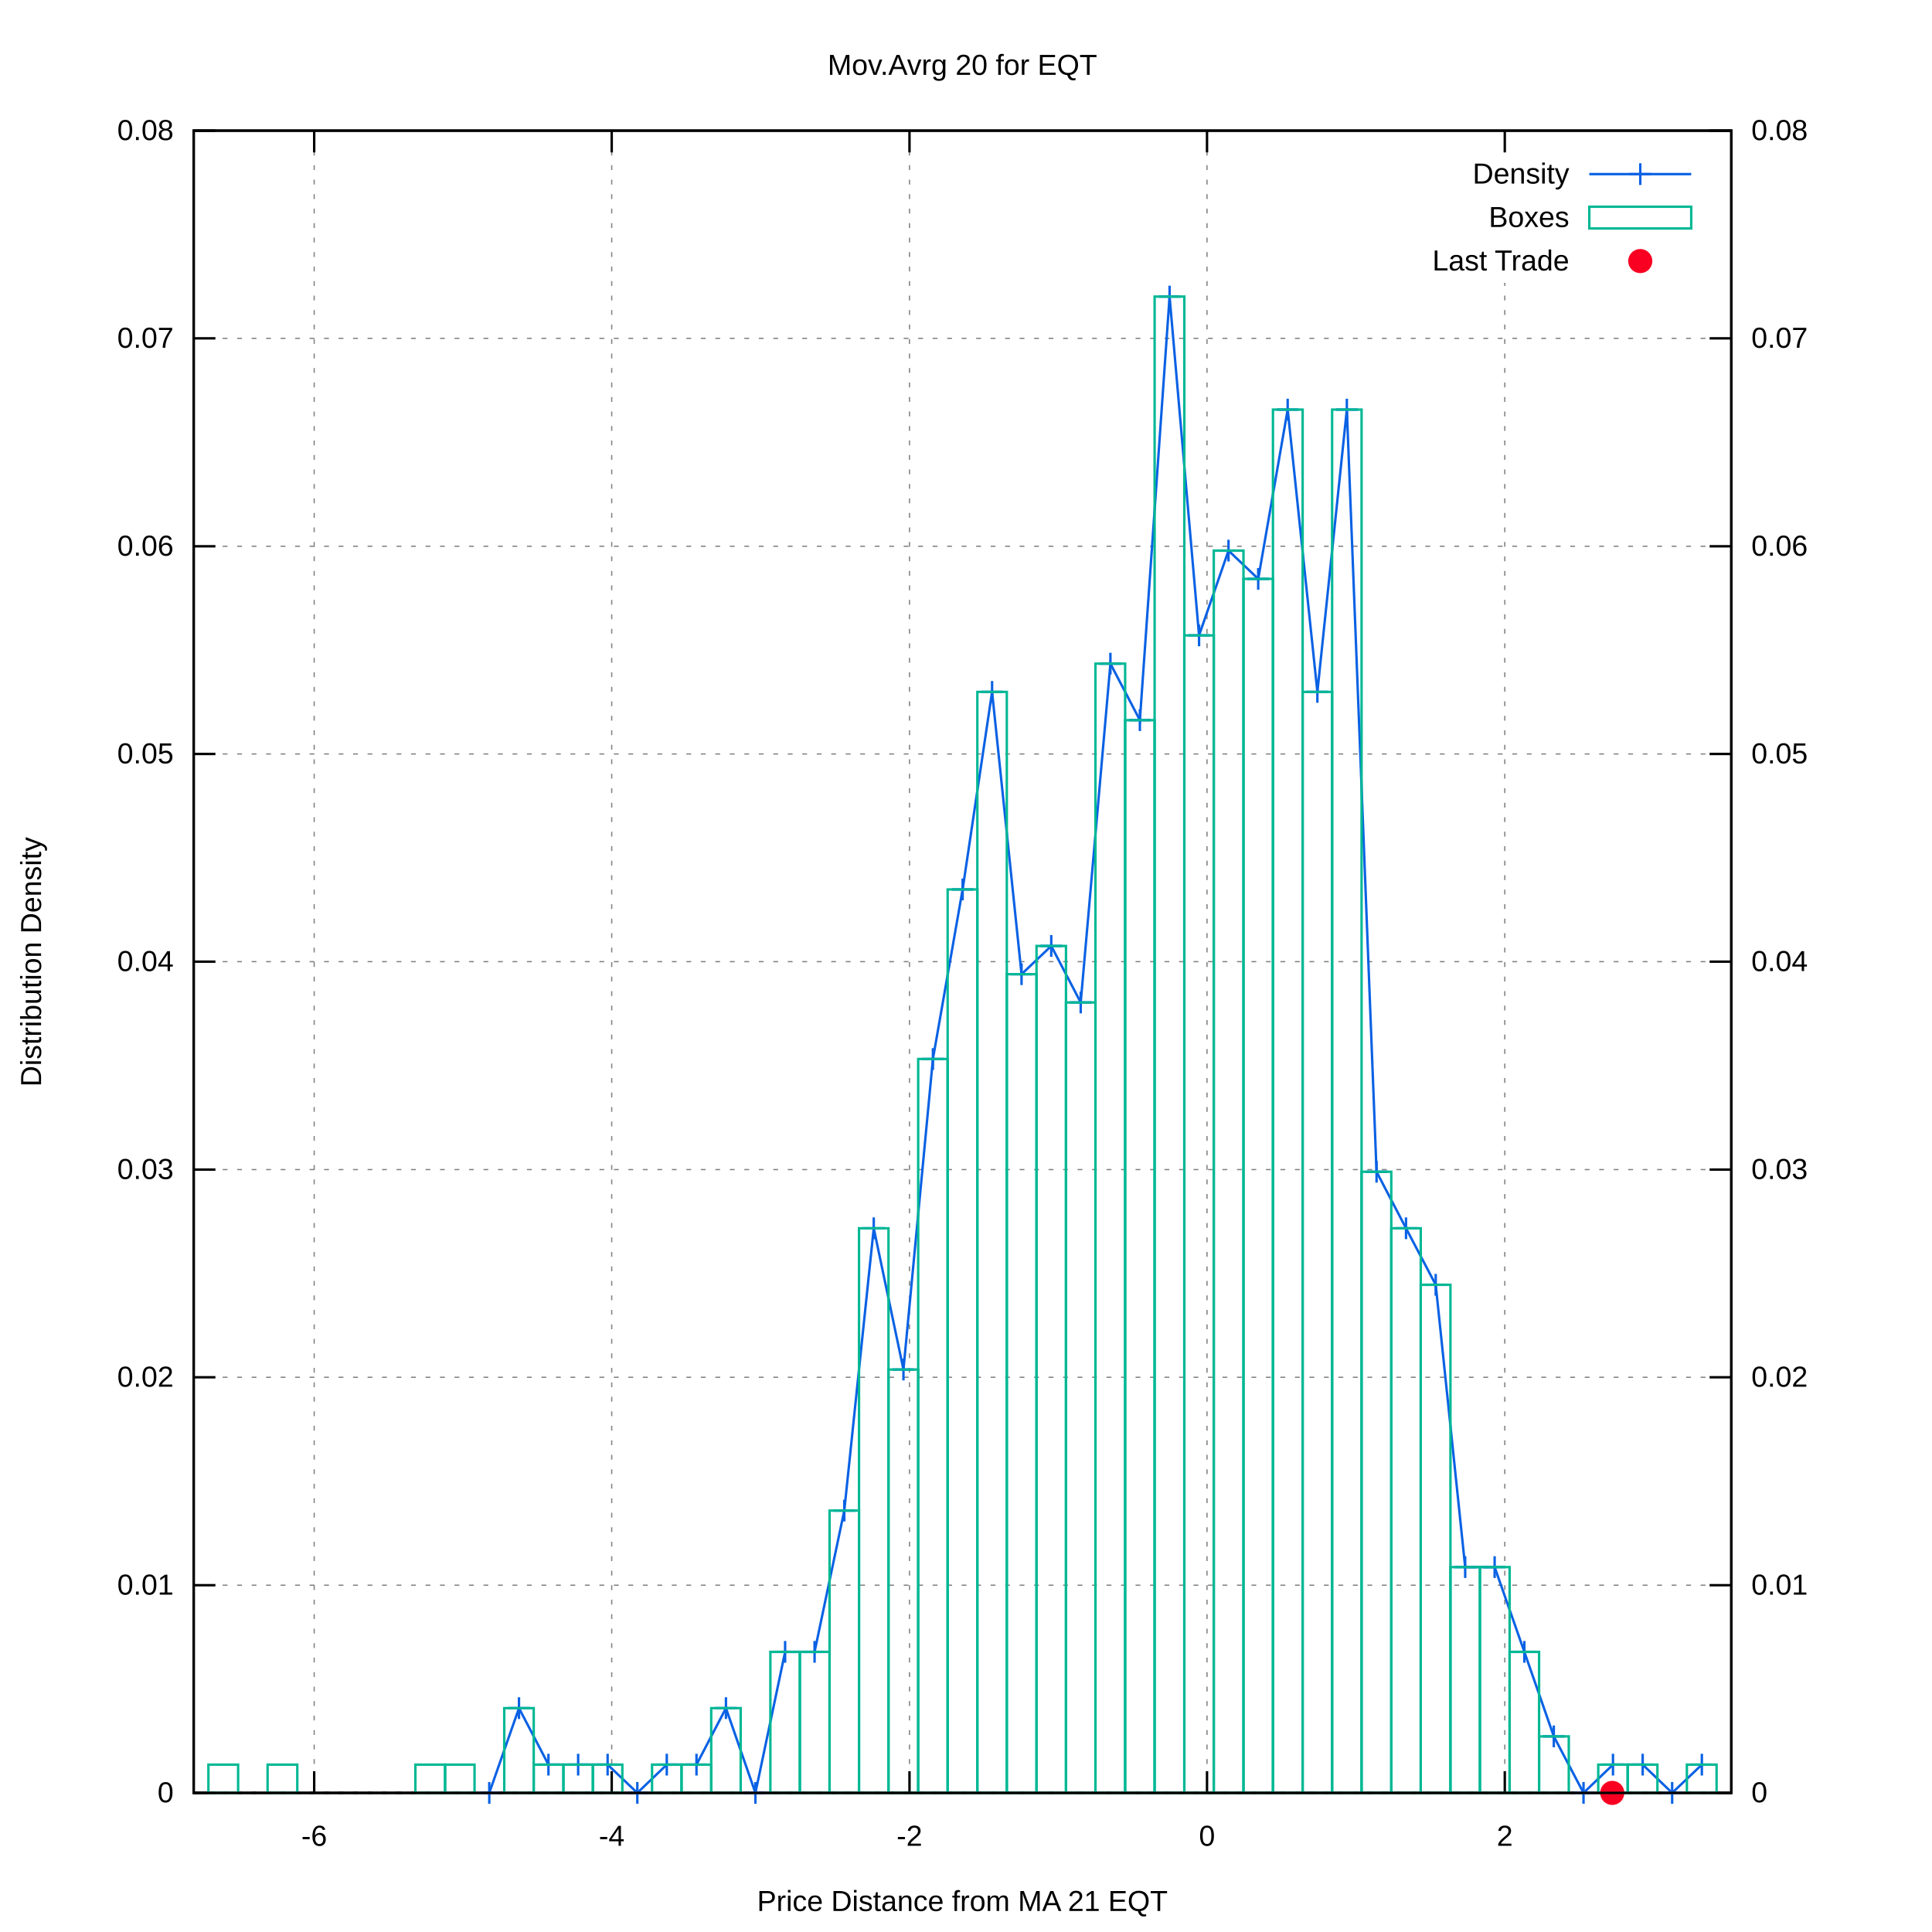
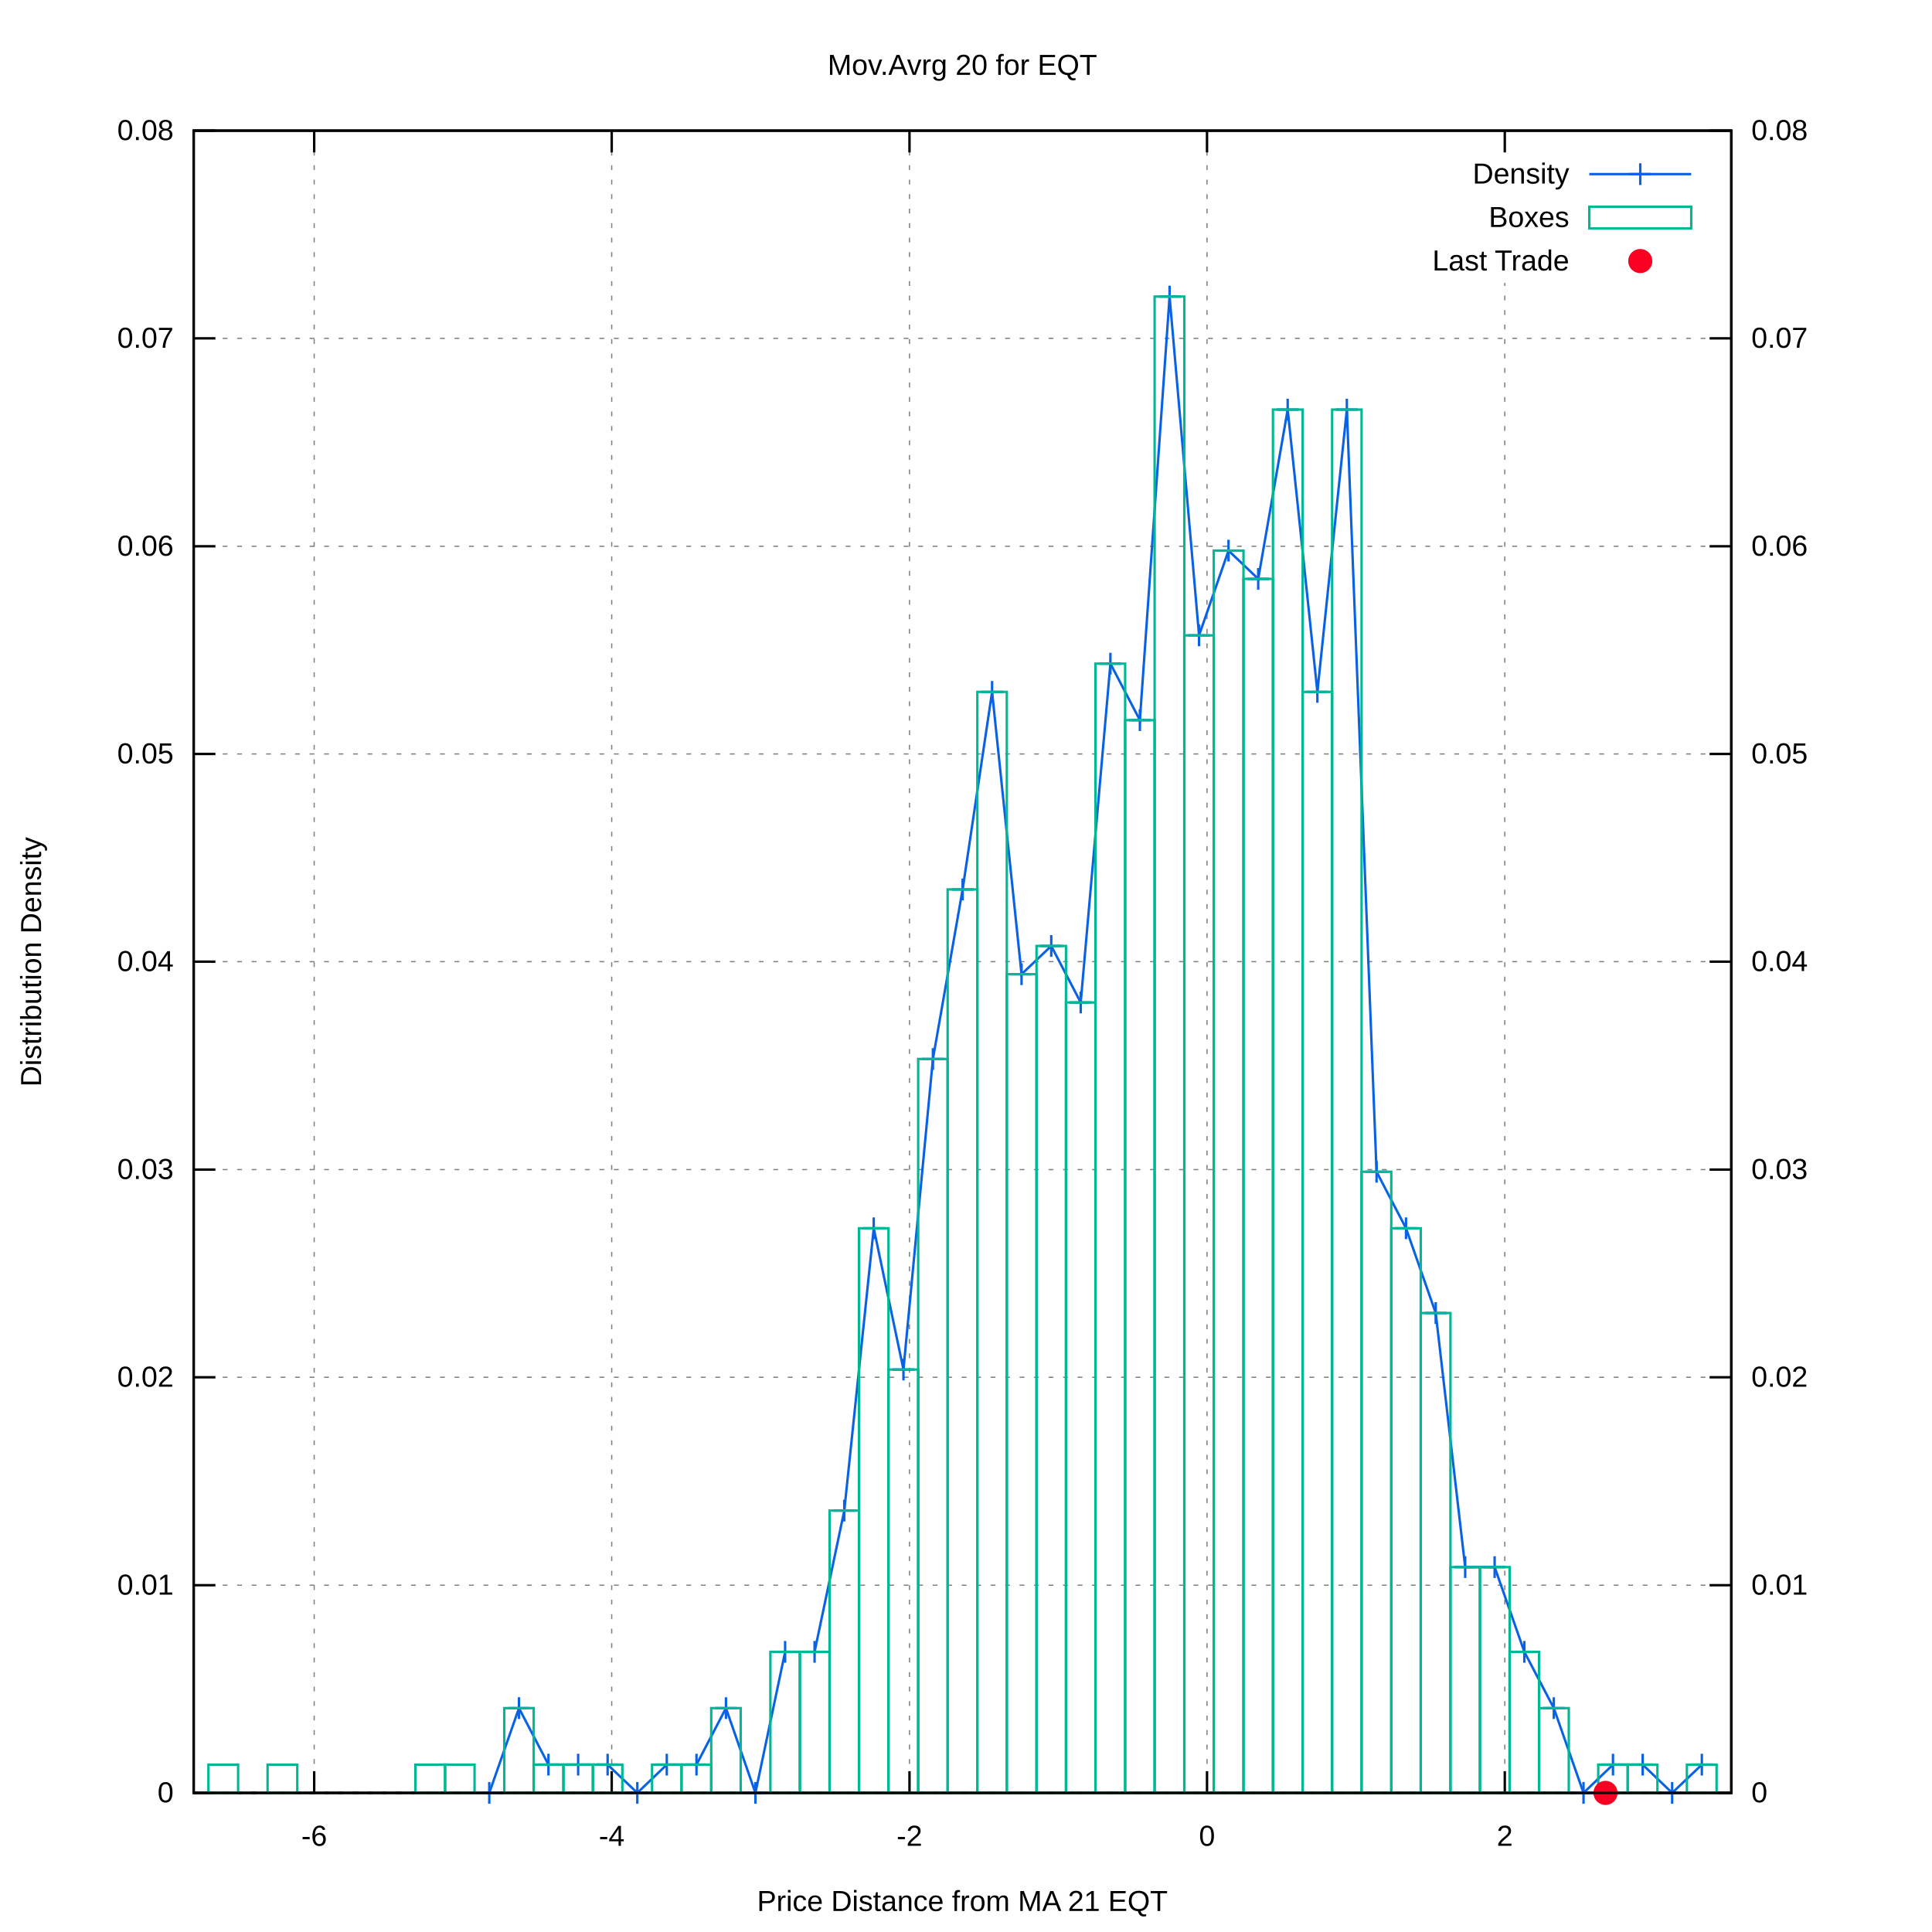
<svg xmlns="http://www.w3.org/2000/svg" xmlns:xlink="http://www.w3.org/1999/xlink" viewBox="0 0 800 800">
  <g id="gnuplot_canvas">
    <rect x="0" y="0" width="800" height="800" fill="#ffffff" />
    <defs>
      <circle id="gpDot" r="0.5" stroke-width="0.5" />
      <path id="gpPt0" stroke-width="0.222" stroke="currentColor" d="M-1,0 h2 M0,-1 v2" />
      <path id="gpPt1" stroke-width="0.222" stroke="currentColor" d="M-1,-1 L1,1 M1,-1 L-1,1" />
      <path id="gpPt2" stroke-width="0.222" stroke="currentColor" d="M-1,0 L1,0 M0,-1 L0,1 M-1,-1 L1,1 M-1,1 L1,-1" />
      <rect id="gpPt3" stroke-width="0.222" stroke="currentColor" x="-1" y="-1" width="2" height="2" />
      <rect id="gpPt4" stroke-width="0.222" stroke="currentColor" fill="currentColor" x="-1" y="-1" width="2" height="2" />
      <circle id="gpPt5" stroke-width="0.222" stroke="currentColor" cx="0" cy="0" r="1" />
      <use xlink:href="#gpPt5" id="gpPt6" fill="currentColor" stroke="none" />
      <path id="gpPt7" stroke-width="0.222" stroke="currentColor" d="M0,-1.33 L-1.33,0.67 L1.33,0.67 z" />
      <use xlink:href="#gpPt7" id="gpPt8" fill="currentColor" stroke="none" />
      <use xlink:href="#gpPt7" id="gpPt9" stroke="currentColor" transform="rotate(180)" />
      <use xlink:href="#gpPt9" id="gpPt10" fill="currentColor" stroke="none" />
      <use xlink:href="#gpPt3" id="gpPt11" stroke="currentColor" transform="rotate(45)" />
      <use xlink:href="#gpPt11" id="gpPt12" fill="currentColor" stroke="none" />
      <path id="gpPt13" stroke-width="0.222" stroke="currentColor" d="M0,1.330 L1.265,0.411 L0.782,-1.067 L-0.782,-1.076 L-1.265,0.411 z" />
      <use xlink:href="#gpPt13" id="gpPt14" fill="currentColor" stroke="none" />
      <filter id="textbox" filterUnits="objectBoundingBox" x="0" y="0" height="1" width="1">
        <feFlood flood-color="#FFFFFF" flood-opacity="1" result="bgnd" />
        <feComposite in="SourceGraphic" in2="bgnd" operator="atop" />
      </filter>
      <filter id="greybox" filterUnits="objectBoundingBox" x="0" y="0" height="1" width="1">
        <feFlood flood-color="lightgrey" flood-opacity="1" result="grey" />
        <feComposite in="SourceGraphic" in2="grey" operator="atop" />
      </filter>
    </defs>
    <g fill="none" color="#FFFFFF" stroke="black" stroke-width="1.00" stroke-linecap="butt" stroke-linejoin="miter">
</g>
    <g fill="none" color="black" stroke="currentColor" stroke-width="1.00" stroke-linecap="butt" stroke-linejoin="miter">
</g>
    <g fill="none" color="black" stroke="black" stroke-width="0.50" stroke-linecap="butt" stroke-linejoin="miter">
</g>
    <g fill="none" color="gray" stroke="currentColor" stroke-width="0.50" stroke-linecap="butt" stroke-linejoin="miter">
      <path stroke="gray" stroke-dasharray="2,4" class="gridline" d="M80.2,742.4 L716.9,742.4  " />
    </g>
    <g fill="none" color="gray" stroke="gray" stroke-width="1.00" stroke-linecap="butt" stroke-linejoin="miter">
</g>
    <g fill="none" color="black" stroke="currentColor" stroke-width="1.00" stroke-linecap="butt" stroke-linejoin="miter">
      <path stroke="black" d="M80.2,742.4 L89.2,742.4  " />
      <g transform="translate(71.9,746.3)" stroke="none" fill="black" font-family="arial" font-size="12.00" text-anchor="end">
        <text>
          <tspan font-family="arial"> 0</tspan>
        </text>
      </g>
    </g>
    <g fill="none" color="black" stroke="currentColor" stroke-width="1.00" stroke-linecap="butt" stroke-linejoin="miter">
</g>
    <g fill="none" color="black" stroke="black" stroke-width="0.50" stroke-linecap="butt" stroke-linejoin="miter">
</g>
    <g fill="none" color="gray" stroke="currentColor" stroke-width="0.50" stroke-linecap="butt" stroke-linejoin="miter">
      <path stroke="gray" stroke-dasharray="2,4" class="gridline" d="M80.2,656.4 L716.9,656.4  " />
    </g>
    <g fill="none" color="gray" stroke="gray" stroke-width="1.00" stroke-linecap="butt" stroke-linejoin="miter">
</g>
    <g fill="none" color="black" stroke="currentColor" stroke-width="1.00" stroke-linecap="butt" stroke-linejoin="miter">
      <path stroke="black" d="M80.2,656.4 L89.2,656.4  " />
      <g transform="translate(71.9,660.3)" stroke="none" fill="black" font-family="arial" font-size="12.00" text-anchor="end">
        <text>
          <tspan font-family="arial"> 0.01</tspan>
        </text>
      </g>
    </g>
    <g fill="none" color="black" stroke="currentColor" stroke-width="1.00" stroke-linecap="butt" stroke-linejoin="miter">
</g>
    <g fill="none" color="black" stroke="black" stroke-width="0.50" stroke-linecap="butt" stroke-linejoin="miter">
</g>
    <g fill="none" color="gray" stroke="currentColor" stroke-width="0.50" stroke-linecap="butt" stroke-linejoin="miter">
      <path stroke="gray" stroke-dasharray="2,4" class="gridline" d="M80.2,570.3 L716.9,570.3  " />
    </g>
    <g fill="none" color="gray" stroke="gray" stroke-width="1.00" stroke-linecap="butt" stroke-linejoin="miter">
</g>
    <g fill="none" color="black" stroke="currentColor" stroke-width="1.00" stroke-linecap="butt" stroke-linejoin="miter">
      <path stroke="black" d="M80.2,570.3 L89.2,570.3  " />
      <g transform="translate(71.9,574.2)" stroke="none" fill="black" font-family="arial" font-size="12.00" text-anchor="end">
        <text>
          <tspan font-family="arial"> 0.02</tspan>
        </text>
      </g>
    </g>
    <g fill="none" color="black" stroke="currentColor" stroke-width="1.00" stroke-linecap="butt" stroke-linejoin="miter">
</g>
    <g fill="none" color="black" stroke="black" stroke-width="0.50" stroke-linecap="butt" stroke-linejoin="miter">
</g>
    <g fill="none" color="gray" stroke="currentColor" stroke-width="0.50" stroke-linecap="butt" stroke-linejoin="miter">
      <path stroke="gray" stroke-dasharray="2,4" class="gridline" d="M80.2,484.3 L716.9,484.3  " />
    </g>
    <g fill="none" color="gray" stroke="gray" stroke-width="1.00" stroke-linecap="butt" stroke-linejoin="miter">
</g>
    <g fill="none" color="black" stroke="currentColor" stroke-width="1.00" stroke-linecap="butt" stroke-linejoin="miter">
      <path stroke="black" d="M80.2,484.3 L89.2,484.3  " />
      <g transform="translate(71.9,488.2)" stroke="none" fill="black" font-family="arial" font-size="12.00" text-anchor="end">
        <text>
          <tspan font-family="arial"> 0.03</tspan>
        </text>
      </g>
    </g>
    <g fill="none" color="black" stroke="currentColor" stroke-width="1.00" stroke-linecap="butt" stroke-linejoin="miter">
</g>
    <g fill="none" color="black" stroke="black" stroke-width="0.50" stroke-linecap="butt" stroke-linejoin="miter">
</g>
    <g fill="none" color="gray" stroke="currentColor" stroke-width="0.50" stroke-linecap="butt" stroke-linejoin="miter">
      <path stroke="gray" stroke-dasharray="2,4" class="gridline" d="M80.2,398.2 L716.9,398.2  " />
    </g>
    <g fill="none" color="gray" stroke="gray" stroke-width="1.00" stroke-linecap="butt" stroke-linejoin="miter">
</g>
    <g fill="none" color="black" stroke="currentColor" stroke-width="1.00" stroke-linecap="butt" stroke-linejoin="miter">
      <path stroke="black" d="M80.2,398.2 L89.2,398.2  " />
      <g transform="translate(71.9,402.1)" stroke="none" fill="black" font-family="arial" font-size="12.00" text-anchor="end">
        <text>
          <tspan font-family="arial"> 0.04</tspan>
        </text>
      </g>
    </g>
    <g fill="none" color="black" stroke="currentColor" stroke-width="1.00" stroke-linecap="butt" stroke-linejoin="miter">
</g>
    <g fill="none" color="black" stroke="black" stroke-width="0.50" stroke-linecap="butt" stroke-linejoin="miter">
</g>
    <g fill="none" color="gray" stroke="currentColor" stroke-width="0.50" stroke-linecap="butt" stroke-linejoin="miter">
      <path stroke="gray" stroke-dasharray="2,4" class="gridline" d="M80.2,312.2 L716.9,312.2  " />
    </g>
    <g fill="none" color="gray" stroke="gray" stroke-width="1.00" stroke-linecap="butt" stroke-linejoin="miter">
</g>
    <g fill="none" color="black" stroke="currentColor" stroke-width="1.00" stroke-linecap="butt" stroke-linejoin="miter">
      <path stroke="black" d="M80.2,312.2 L89.2,312.2  " />
      <g transform="translate(71.9,316.1)" stroke="none" fill="black" font-family="arial" font-size="12.00" text-anchor="end">
        <text>
          <tspan font-family="arial"> 0.05</tspan>
        </text>
      </g>
    </g>
    <g fill="none" color="black" stroke="currentColor" stroke-width="1.00" stroke-linecap="butt" stroke-linejoin="miter">
</g>
    <g fill="none" color="black" stroke="black" stroke-width="0.50" stroke-linecap="butt" stroke-linejoin="miter">
</g>
    <g fill="none" color="gray" stroke="currentColor" stroke-width="0.50" stroke-linecap="butt" stroke-linejoin="miter">
      <path stroke="gray" stroke-dasharray="2,4" class="gridline" d="M80.2,226.2 L716.9,226.2  " />
    </g>
    <g fill="none" color="gray" stroke="gray" stroke-width="1.00" stroke-linecap="butt" stroke-linejoin="miter">
</g>
    <g fill="none" color="black" stroke="currentColor" stroke-width="1.00" stroke-linecap="butt" stroke-linejoin="miter">
      <path stroke="black" d="M80.2,226.2 L89.2,226.2  " />
      <g transform="translate(71.9,230.1)" stroke="none" fill="black" font-family="arial" font-size="12.00" text-anchor="end">
        <text>
          <tspan font-family="arial"> 0.06</tspan>
        </text>
      </g>
    </g>
    <g fill="none" color="black" stroke="currentColor" stroke-width="1.00" stroke-linecap="butt" stroke-linejoin="miter">
</g>
    <g fill="none" color="black" stroke="black" stroke-width="0.50" stroke-linecap="butt" stroke-linejoin="miter">
</g>
    <g fill="none" color="gray" stroke="currentColor" stroke-width="0.50" stroke-linecap="butt" stroke-linejoin="miter">
      <path stroke="gray" stroke-dasharray="2,4" class="gridline" d="M80.2,140.1 L716.9,140.1  " />
    </g>
    <g fill="none" color="gray" stroke="gray" stroke-width="1.00" stroke-linecap="butt" stroke-linejoin="miter">
</g>
    <g fill="none" color="black" stroke="currentColor" stroke-width="1.00" stroke-linecap="butt" stroke-linejoin="miter">
      <path stroke="black" d="M80.2,140.1 L89.2,140.1  " />
      <g transform="translate(71.9,144.0)" stroke="none" fill="black" font-family="arial" font-size="12.00" text-anchor="end">
        <text>
          <tspan font-family="arial"> 0.07</tspan>
        </text>
      </g>
    </g>
    <g fill="none" color="black" stroke="currentColor" stroke-width="1.00" stroke-linecap="butt" stroke-linejoin="miter">
</g>
    <g fill="none" color="black" stroke="black" stroke-width="0.50" stroke-linecap="butt" stroke-linejoin="miter">
</g>
    <g fill="none" color="gray" stroke="currentColor" stroke-width="0.50" stroke-linecap="butt" stroke-linejoin="miter">
      <path stroke="gray" stroke-dasharray="2,4" class="gridline" d="M80.2,54.1 L716.9,54.1  " />
    </g>
    <g fill="none" color="gray" stroke="gray" stroke-width="1.00" stroke-linecap="butt" stroke-linejoin="miter">
</g>
    <g fill="none" color="black" stroke="currentColor" stroke-width="1.00" stroke-linecap="butt" stroke-linejoin="miter">
      <path stroke="black" d="M80.2,54.1 L89.2,54.1  " />
      <g transform="translate(71.9,58.0)" stroke="none" fill="black" font-family="arial" font-size="12.00" text-anchor="end">
        <text>
          <tspan font-family="arial"> 0.08</tspan>
        </text>
      </g>
    </g>
    <g fill="none" color="black" stroke="currentColor" stroke-width="1.00" stroke-linecap="butt" stroke-linejoin="miter">
</g>
    <g fill="none" color="black" stroke="black" stroke-width="0.50" stroke-linecap="butt" stroke-linejoin="miter">
</g>
    <g fill="none" color="gray" stroke="currentColor" stroke-width="0.50" stroke-linecap="butt" stroke-linejoin="miter">
      <path stroke="gray" stroke-dasharray="2,4" class="gridline" d="M130.1,742.4 L130.1,54.1  " />
    </g>
    <g fill="none" color="gray" stroke="gray" stroke-width="1.00" stroke-linecap="butt" stroke-linejoin="miter">
</g>
    <g fill="none" color="black" stroke="currentColor" stroke-width="1.00" stroke-linecap="butt" stroke-linejoin="miter">
      <path stroke="black" d="M130.1,742.4 L130.1,733.4 M130.1,54.1 L130.1,63.1  " />
      <g transform="translate(130.1,764.3)" stroke="none" fill="black" font-family="arial" font-size="12.00" text-anchor="middle">
        <text>
          <tspan font-family="arial">-6</tspan>
        </text>
      </g>
    </g>
    <g fill="none" color="black" stroke="currentColor" stroke-width="1.00" stroke-linecap="butt" stroke-linejoin="miter">
</g>
    <g fill="none" color="black" stroke="black" stroke-width="0.50" stroke-linecap="butt" stroke-linejoin="miter">
</g>
    <g fill="none" color="gray" stroke="currentColor" stroke-width="0.50" stroke-linecap="butt" stroke-linejoin="miter">
      <path stroke="gray" stroke-dasharray="2,4" class="gridline" d="M253.3,742.4 L253.3,54.1  " />
    </g>
    <g fill="none" color="gray" stroke="gray" stroke-width="1.00" stroke-linecap="butt" stroke-linejoin="miter">
</g>
    <g fill="none" color="black" stroke="currentColor" stroke-width="1.00" stroke-linecap="butt" stroke-linejoin="miter">
      <path stroke="black" d="M253.3,742.4 L253.3,733.4 M253.3,54.1 L253.3,63.1  " />
      <g transform="translate(253.3,764.3)" stroke="none" fill="black" font-family="arial" font-size="12.00" text-anchor="middle">
        <text>
          <tspan font-family="arial">-4</tspan>
        </text>
      </g>
    </g>
    <g fill="none" color="black" stroke="currentColor" stroke-width="1.00" stroke-linecap="butt" stroke-linejoin="miter">
</g>
    <g fill="none" color="black" stroke="black" stroke-width="0.50" stroke-linecap="butt" stroke-linejoin="miter">
</g>
    <g fill="none" color="gray" stroke="currentColor" stroke-width="0.50" stroke-linecap="butt" stroke-linejoin="miter">
      <path stroke="gray" stroke-dasharray="2,4" class="gridline" d="M376.6,742.4 L376.6,54.1  " />
    </g>
    <g fill="none" color="gray" stroke="gray" stroke-width="1.00" stroke-linecap="butt" stroke-linejoin="miter">
</g>
    <g fill="none" color="black" stroke="currentColor" stroke-width="1.00" stroke-linecap="butt" stroke-linejoin="miter">
      <path stroke="black" d="M376.6,742.4 L376.6,733.4 M376.6,54.1 L376.6,63.1  " />
      <g transform="translate(376.6,764.3)" stroke="none" fill="black" font-family="arial" font-size="12.00" text-anchor="middle">
        <text>
          <tspan font-family="arial">-2</tspan>
        </text>
      </g>
    </g>
    <g fill="none" color="black" stroke="currentColor" stroke-width="1.00" stroke-linecap="butt" stroke-linejoin="miter">
</g>
    <g fill="none" color="black" stroke="black" stroke-width="0.50" stroke-linecap="butt" stroke-linejoin="miter">
</g>
    <g fill="none" color="gray" stroke="currentColor" stroke-width="0.50" stroke-linecap="butt" stroke-linejoin="miter">
      <path stroke="gray" stroke-dasharray="2,4" class="gridline" d="M499.8,742.4 L499.8,54.1  " />
    </g>
    <g fill="none" color="gray" stroke="gray" stroke-width="1.00" stroke-linecap="butt" stroke-linejoin="miter">
</g>
    <g fill="none" color="black" stroke="currentColor" stroke-width="1.00" stroke-linecap="butt" stroke-linejoin="miter">
      <path stroke="black" d="M499.8,742.4 L499.8,733.4 M499.8,54.1 L499.8,63.1  " />
      <g transform="translate(499.8,764.3)" stroke="none" fill="black" font-family="arial" font-size="12.00" text-anchor="middle">
        <text>
          <tspan font-family="arial"> 0</tspan>
        </text>
      </g>
    </g>
    <g fill="none" color="black" stroke="currentColor" stroke-width="1.00" stroke-linecap="butt" stroke-linejoin="miter">
</g>
    <g fill="none" color="black" stroke="black" stroke-width="0.50" stroke-linecap="butt" stroke-linejoin="miter">
</g>
    <g fill="none" color="gray" stroke="currentColor" stroke-width="0.50" stroke-linecap="butt" stroke-linejoin="miter">
      <path stroke="gray" stroke-dasharray="2,4" class="gridline" d="M623.1,742.4 L623.1,117.1 M623.1,63.1 L623.1,54.1  " />
    </g>
    <g fill="none" color="gray" stroke="gray" stroke-width="1.00" stroke-linecap="butt" stroke-linejoin="miter">
</g>
    <g fill="none" color="black" stroke="currentColor" stroke-width="1.00" stroke-linecap="butt" stroke-linejoin="miter">
      <path stroke="black" d="M623.1,742.4 L623.1,733.4 M623.1,54.1 L623.1,63.1  " />
      <g transform="translate(623.1,764.3)" stroke="none" fill="black" font-family="arial" font-size="12.00" text-anchor="middle">
        <text>
          <tspan font-family="arial"> 2</tspan>
        </text>
      </g>
    </g>
    <g fill="none" color="black" stroke="currentColor" stroke-width="1.00" stroke-linecap="butt" stroke-linejoin="miter">
      <path stroke="black" d="M716.9,742.4 L707.9,742.4  " />
      <g transform="translate(725.2,746.3)" stroke="none" fill="black" font-family="arial" font-size="12.00" text-anchor="start">
        <text>
          <tspan font-family="arial"> 0</tspan>
        </text>
      </g>
    </g>
    <g fill="none" color="black" stroke="currentColor" stroke-width="1.00" stroke-linecap="butt" stroke-linejoin="miter">
      <path stroke="black" d="M716.9,656.4 L707.9,656.4  " />
      <g transform="translate(725.2,660.3)" stroke="none" fill="black" font-family="arial" font-size="12.00" text-anchor="start">
        <text>
          <tspan font-family="arial"> 0.01</tspan>
        </text>
      </g>
    </g>
    <g fill="none" color="black" stroke="currentColor" stroke-width="1.00" stroke-linecap="butt" stroke-linejoin="miter">
      <path stroke="black" d="M716.9,570.3 L707.9,570.3  " />
      <g transform="translate(725.2,574.2)" stroke="none" fill="black" font-family="arial" font-size="12.00" text-anchor="start">
        <text>
          <tspan font-family="arial"> 0.02</tspan>
        </text>
      </g>
    </g>
    <g fill="none" color="black" stroke="currentColor" stroke-width="1.00" stroke-linecap="butt" stroke-linejoin="miter">
      <path stroke="black" d="M716.9,484.3 L707.9,484.3  " />
      <g transform="translate(725.2,488.2)" stroke="none" fill="black" font-family="arial" font-size="12.00" text-anchor="start">
        <text>
          <tspan font-family="arial"> 0.03</tspan>
        </text>
      </g>
    </g>
    <g fill="none" color="black" stroke="currentColor" stroke-width="1.00" stroke-linecap="butt" stroke-linejoin="miter">
      <path stroke="black" d="M716.9,398.2 L707.9,398.2  " />
      <g transform="translate(725.2,402.1)" stroke="none" fill="black" font-family="arial" font-size="12.00" text-anchor="start">
        <text>
          <tspan font-family="arial"> 0.04</tspan>
        </text>
      </g>
    </g>
    <g fill="none" color="black" stroke="currentColor" stroke-width="1.00" stroke-linecap="butt" stroke-linejoin="miter">
      <path stroke="black" d="M716.9,312.2 L707.9,312.2  " />
      <g transform="translate(725.2,316.1)" stroke="none" fill="black" font-family="arial" font-size="12.00" text-anchor="start">
        <text>
          <tspan font-family="arial"> 0.05</tspan>
        </text>
      </g>
    </g>
    <g fill="none" color="black" stroke="currentColor" stroke-width="1.00" stroke-linecap="butt" stroke-linejoin="miter">
      <path stroke="black" d="M716.9,226.2 L707.9,226.2  " />
      <g transform="translate(725.2,230.1)" stroke="none" fill="black" font-family="arial" font-size="12.00" text-anchor="start">
        <text>
          <tspan font-family="arial"> 0.06</tspan>
        </text>
      </g>
    </g>
    <g fill="none" color="black" stroke="currentColor" stroke-width="1.00" stroke-linecap="butt" stroke-linejoin="miter">
      <path stroke="black" d="M716.9,140.1 L707.9,140.1  " />
      <g transform="translate(725.2,144.0)" stroke="none" fill="black" font-family="arial" font-size="12.00" text-anchor="start">
        <text>
          <tspan font-family="arial"> 0.07</tspan>
        </text>
      </g>
    </g>
    <g fill="none" color="black" stroke="currentColor" stroke-width="1.00" stroke-linecap="butt" stroke-linejoin="miter">
      <path stroke="black" d="M716.9,54.1 L707.9,54.1  " />
      <g transform="translate(725.2,58.0)" stroke="none" fill="black" font-family="arial" font-size="12.00" text-anchor="start">
        <text>
          <tspan font-family="arial"> 0.08</tspan>
        </text>
      </g>
    </g>
    <g fill="none" color="black" stroke="currentColor" stroke-width="1.00" stroke-linecap="butt" stroke-linejoin="miter">
</g>
    <g fill="none" color="gray" stroke="currentColor" stroke-width="1.00" stroke-linecap="butt" stroke-linejoin="miter">
      <path stroke="black" stroke-dasharray="2,4" d="M80.2,742.4 L716.9,742.4  " />
    </g>
    <g fill="none" color="black" stroke="currentColor" stroke-width="1.00" stroke-linecap="butt" stroke-linejoin="miter">
      <path stroke="black" d="M80.2,54.1 L80.2,742.4 L716.9,742.4 L716.9,54.1 L80.2,54.1 Z  " />
    </g>
    <g fill="none" color="black" stroke="currentColor" stroke-width="1.00" stroke-linecap="butt" stroke-linejoin="miter">
      <g transform="translate(17.0,398.3) rotate(270)" stroke="none" fill="black" font-family="arial" font-size="12.00" text-anchor="middle">
        <text>
          <tspan font-family="arial">Distribution Density</tspan>
        </text>
      </g>
    </g>
    <g fill="none" color="black" stroke="currentColor" stroke-width="1.00" stroke-linecap="butt" stroke-linejoin="miter">
      <g transform="translate(398.5,791.3)" stroke="none" fill="black" font-family="arial" font-size="12.00" text-anchor="middle">
        <text>
          <tspan font-family="arial">Price Distance from MA 21 EQT</tspan>
        </text>
      </g>
    </g>
    <g fill="none" color="black" stroke="currentColor" stroke-width="1.00" stroke-linecap="butt" stroke-linejoin="miter">
      <g transform="translate(398.5,31.0)" stroke="none" fill="black" font-family="arial" font-size="12.00" text-anchor="middle">
        <text>
          <tspan font-family="arial">Mov.Avrg 20 for EQT </tspan>
        </text>
      </g>
    </g>
    <g id="gnuplot_plot_1">
      <g fill="none" color="black" stroke="currentColor" stroke-width="1.00" stroke-linecap="butt" stroke-linejoin="miter">
        <g transform="translate(649.8,76.0)" stroke="none" fill="black" font-family="arial" font-size="12.00" text-anchor="end">
          <text>
            <tspan font-family="arial">Density</tspan>
          </text>
        </g>
      </g>
      <g fill="none" color="black" stroke="currentColor" stroke-width="1.00" stroke-linecap="butt" stroke-linejoin="miter">
-         <path stroke="rgb(  9,  97, 228)" d="M658.1,72.1 L700.3,72.1 M202.6,742.4 L214.9,707.3 L227.1,730.7 L239.4,730.7 L251.6,730.7 L263.9,742.4   L276.1,730.7 L288.4,730.7 L300.6,707.3 L312.8,742.4 L325.1,684.0 L337.3,684.0 L349.6,625.5 L361.8,508.6   L374.1,567.1 L386.3,438.5 L398.6,368.3 L410.8,286.5 L423.0,403.4 L435.3,391.7 L447.5,415.1 L459.8,274.8   L472.0,298.2 L484.3,122.8 L496.5,263.1 L508.7,228.0 L521.0,239.7 L533.2,169.6 L545.5,286.5 L557.7,169.6   L570.0,485.2 L582.2,508.6 L594.5,532.0 L606.7,648.9 L618.9,648.9 L631.2,684.0 L643.4,719.0 L655.7,742.4   L667.9,730.7 L680.2,730.7 L692.4,742.4 L704.7,730.7  " />
+         <path stroke="rgb(  9,  97, 228)" d="M658.1,72.1 L700.3,72.1 M202.6,742.4 L214.9,707.3 L227.1,730.7 L239.4,730.7 L251.6,730.7 L263.9,742.4   L276.1,730.7 L288.4,730.7 L300.6,707.3 L312.8,742.4 L325.1,684.0 L337.3,684.0 L349.6,625.5 L361.8,508.6   L374.1,567.1 L386.3,438.5 L398.6,368.3 L410.8,286.5 L423.0,403.4 L435.3,391.7 L447.5,415.1 L459.8,274.8   L472.0,298.2 L484.3,122.8 L496.5,263.1 L508.7,228.0 L521.0,239.7 L533.2,169.6 L545.5,286.5 L557.7,169.6   L570.0,485.2 L582.2,508.6 L594.5,543.7 L606.7,648.9 L618.9,648.9 L631.2,684.0 L643.4,707.3 L655.7,742.4   L667.9,730.7 L680.2,730.7 L692.4,742.4 L704.7,730.7  " />
        <use xlink:href="#gpPt0" transform="translate(202.6,742.4) scale(4.50)" color="rgb(  9,  97, 228)" />
        <use xlink:href="#gpPt0" transform="translate(214.9,707.3) scale(4.50)" color="rgb(  9,  97, 228)" />
        <use xlink:href="#gpPt0" transform="translate(227.1,730.7) scale(4.50)" color="rgb(  9,  97, 228)" />
        <use xlink:href="#gpPt0" transform="translate(239.4,730.7) scale(4.50)" color="rgb(  9,  97, 228)" />
        <use xlink:href="#gpPt0" transform="translate(251.6,730.7) scale(4.50)" color="rgb(  9,  97, 228)" />
        <use xlink:href="#gpPt0" transform="translate(263.9,742.4) scale(4.50)" color="rgb(  9,  97, 228)" />
        <use xlink:href="#gpPt0" transform="translate(276.1,730.7) scale(4.50)" color="rgb(  9,  97, 228)" />
        <use xlink:href="#gpPt0" transform="translate(288.4,730.7) scale(4.50)" color="rgb(  9,  97, 228)" />
        <use xlink:href="#gpPt0" transform="translate(300.6,707.3) scale(4.50)" color="rgb(  9,  97, 228)" />
        <use xlink:href="#gpPt0" transform="translate(312.8,742.4) scale(4.50)" color="rgb(  9,  97, 228)" />
        <use xlink:href="#gpPt0" transform="translate(325.1,684.0) scale(4.50)" color="rgb(  9,  97, 228)" />
        <use xlink:href="#gpPt0" transform="translate(337.3,684.0) scale(4.50)" color="rgb(  9,  97, 228)" />
        <use xlink:href="#gpPt0" transform="translate(349.6,625.5) scale(4.50)" color="rgb(  9,  97, 228)" />
        <use xlink:href="#gpPt0" transform="translate(361.8,508.6) scale(4.50)" color="rgb(  9,  97, 228)" />
        <use xlink:href="#gpPt0" transform="translate(374.1,567.1) scale(4.50)" color="rgb(  9,  97, 228)" />
        <use xlink:href="#gpPt0" transform="translate(386.3,438.5) scale(4.50)" color="rgb(  9,  97, 228)" />
        <use xlink:href="#gpPt0" transform="translate(398.6,368.3) scale(4.50)" color="rgb(  9,  97, 228)" />
        <use xlink:href="#gpPt0" transform="translate(410.8,286.5) scale(4.50)" color="rgb(  9,  97, 228)" />
        <use xlink:href="#gpPt0" transform="translate(423.0,403.4) scale(4.50)" color="rgb(  9,  97, 228)" />
        <use xlink:href="#gpPt0" transform="translate(435.3,391.7) scale(4.50)" color="rgb(  9,  97, 228)" />
        <use xlink:href="#gpPt0" transform="translate(447.5,415.1) scale(4.50)" color="rgb(  9,  97, 228)" />
        <use xlink:href="#gpPt0" transform="translate(459.8,274.8) scale(4.50)" color="rgb(  9,  97, 228)" />
        <use xlink:href="#gpPt0" transform="translate(472.0,298.2) scale(4.50)" color="rgb(  9,  97, 228)" />
        <use xlink:href="#gpPt0" transform="translate(484.3,122.8) scale(4.50)" color="rgb(  9,  97, 228)" />
        <use xlink:href="#gpPt0" transform="translate(496.5,263.1) scale(4.50)" color="rgb(  9,  97, 228)" />
        <use xlink:href="#gpPt0" transform="translate(508.7,228.0) scale(4.50)" color="rgb(  9,  97, 228)" />
        <use xlink:href="#gpPt0" transform="translate(521.0,239.7) scale(4.50)" color="rgb(  9,  97, 228)" />
        <use xlink:href="#gpPt0" transform="translate(533.2,169.6) scale(4.50)" color="rgb(  9,  97, 228)" />
        <use xlink:href="#gpPt0" transform="translate(545.5,286.5) scale(4.50)" color="rgb(  9,  97, 228)" />
        <use xlink:href="#gpPt0" transform="translate(557.7,169.6) scale(4.50)" color="rgb(  9,  97, 228)" />
        <use xlink:href="#gpPt0" transform="translate(570.0,485.2) scale(4.50)" color="rgb(  9,  97, 228)" />
        <use xlink:href="#gpPt0" transform="translate(582.2,508.6) scale(4.50)" color="rgb(  9,  97, 228)" />
-         <use xlink:href="#gpPt0" transform="translate(594.5,532.0) scale(4.50)" color="rgb(  9,  97, 228)" />
+         <use xlink:href="#gpPt0" transform="translate(594.5,543.7) scale(4.50)" color="rgb(  9,  97, 228)" />
        <use xlink:href="#gpPt0" transform="translate(606.7,648.9) scale(4.50)" color="rgb(  9,  97, 228)" />
        <use xlink:href="#gpPt0" transform="translate(618.9,648.9) scale(4.50)" color="rgb(  9,  97, 228)" />
        <use xlink:href="#gpPt0" transform="translate(631.2,684.0) scale(4.50)" color="rgb(  9,  97, 228)" />
-         <use xlink:href="#gpPt0" transform="translate(643.4,719.0) scale(4.50)" color="rgb(  9,  97, 228)" />
+         <use xlink:href="#gpPt0" transform="translate(643.4,707.3) scale(4.50)" color="rgb(  9,  97, 228)" />
        <use xlink:href="#gpPt0" transform="translate(655.7,742.4) scale(4.50)" color="rgb(  9,  97, 228)" />
        <use xlink:href="#gpPt0" transform="translate(667.9,730.7) scale(4.50)" color="rgb(  9,  97, 228)" />
        <use xlink:href="#gpPt0" transform="translate(680.2,730.7) scale(4.50)" color="rgb(  9,  97, 228)" />
        <use xlink:href="#gpPt0" transform="translate(692.4,742.4) scale(4.50)" color="rgb(  9,  97, 228)" />
        <use xlink:href="#gpPt0" transform="translate(704.7,730.7) scale(4.50)" color="rgb(  9,  97, 228)" />
        <use xlink:href="#gpPt0" transform="translate(679.2,72.1) scale(4.50)" color="rgb(  9,  97, 228)" />
      </g>
    </g>
    <g id="gnuplot_plot_2">
      <g fill="none" color="black" stroke="currentColor" stroke-width="1.00" stroke-linecap="butt" stroke-linejoin="miter">
        <g transform="translate(649.8,94.0)" stroke="none" fill="black" font-family="arial" font-size="12.00" text-anchor="end">
          <text>
            <tspan font-family="arial">Boxes</tspan>
          </text>
        </g>
      </g>
      <g fill="none" color="black" stroke="currentColor" stroke-width="1.00" stroke-linecap="butt" stroke-linejoin="miter">
        <path stroke="rgb(  0, 184, 148)" d="M658.1,94.6 L700.3,94.6 L700.3,85.6 L658.1,85.6 L658.1,94.6 Z  " />
        <path stroke="rgb(  0, 184, 148)" d="M86.3,742.4 L86.3,730.7 L98.6,730.7 L98.6,742.4 L86.3,742.4 Z  " />
        <path stroke="rgb(  0, 184, 148)" d="M110.8,742.4 L110.8,730.7 L123.1,730.7 L123.1,742.4 L110.8,742.4 Z  " />
        <path stroke="rgb(  0, 184, 148)" d="M172.0,742.4 L172.0,730.7 L184.3,730.7 L184.3,742.4 L172.0,742.4 Z  " />
        <path stroke="rgb(  0, 184, 148)" d="M184.3,742.4 L184.3,730.7 L196.5,730.7 L196.5,742.4 L184.3,742.4 Z  " />
        <path stroke="rgb(  0, 184, 148)" d="M208.8,742.4 L208.8,707.3 L221.0,707.3 L221.0,742.4 L208.8,742.4 Z  " />
        <path stroke="rgb(  0, 184, 148)" d="M221.0,742.4 L221.0,730.7 L233.3,730.7 L233.3,742.4 L221.0,742.4 Z  " />
        <path stroke="rgb(  0, 184, 148)" d="M233.3,742.4 L233.3,730.7 L245.5,730.7 L245.5,742.4 L233.3,742.4 Z  " />
        <path stroke="rgb(  0, 184, 148)" d="M245.5,742.4 L245.5,730.7 L257.7,730.7 L257.7,742.4 L245.5,742.4 Z  " />
        <path stroke="rgb(  0, 184, 148)" d="M270.0,742.4 L270.0,730.7 L282.2,730.7 L282.2,742.4 L270.0,742.4 Z  " />
        <path stroke="rgb(  0, 184, 148)" d="M282.2,742.4 L282.2,730.7 L294.5,730.7 L294.5,742.4 L282.2,742.4 Z  " />
        <path stroke="rgb(  0, 184, 148)" d="M294.5,742.4 L294.5,707.3 L306.7,707.3 L306.7,742.4 L294.5,742.4 Z  " />
        <path stroke="rgb(  0, 184, 148)" d="M319.0,742.4 L319.0,684.0 L331.2,684.0 L331.2,742.4 L319.0,742.4 Z  " />
        <path stroke="rgb(  0, 184, 148)" d="M331.2,742.4 L331.2,684.0 L343.5,684.0 L343.5,742.4 L331.2,742.4 Z  " />
        <path stroke="rgb(  0, 184, 148)" d="M343.5,742.4 L343.5,625.5 L355.7,625.5 L355.7,742.4 L343.5,742.4 Z  " />
        <path stroke="rgb(  0, 184, 148)" d="M355.7,742.4 L355.7,508.6 L367.9,508.6 L367.9,742.4 L355.7,742.4 Z  " />
        <path stroke="rgb(  0, 184, 148)" d="M367.9,742.4 L367.9,567.1 L380.2,567.1 L380.2,742.4 L367.9,742.4 Z  " />
        <path stroke="rgb(  0, 184, 148)" d="M380.2,742.4 L380.2,438.5 L392.4,438.5 L392.4,742.4 L380.2,742.4 Z  " />
        <path stroke="rgb(  0, 184, 148)" d="M392.4,742.4 L392.4,368.3 L404.7,368.3 L404.7,742.4 L392.4,742.4 Z  " />
        <path stroke="rgb(  0, 184, 148)" d="M404.7,742.4 L404.7,286.5 L416.9,286.5 L416.9,742.4 L404.7,742.4 Z  " />
        <path stroke="rgb(  0, 184, 148)" d="M416.9,742.4 L416.9,403.4 L429.2,403.4 L429.2,742.4 L416.9,742.4 Z  " />
        <path stroke="rgb(  0, 184, 148)" d="M429.2,742.4 L429.2,391.7 L441.4,391.7 L441.4,742.4 L429.2,742.4 Z  " />
        <path stroke="rgb(  0, 184, 148)" d="M441.4,742.4 L441.4,415.1 L453.6,415.1 L453.6,742.4 L441.4,742.4 Z  " />
        <path stroke="rgb(  0, 184, 148)" d="M453.6,742.4 L453.6,274.8 L465.9,274.8 L465.9,742.4 L453.6,742.4 Z  " />
        <path stroke="rgb(  0, 184, 148)" d="M465.9,742.4 L465.9,298.2 L478.1,298.2 L478.1,742.4 L465.9,742.4 Z  " />
        <path stroke="rgb(  0, 184, 148)" d="M478.1,742.4 L478.1,122.8 L490.4,122.8 L490.4,742.4 L478.1,742.4 Z  " />
        <path stroke="rgb(  0, 184, 148)" d="M490.4,742.4 L490.4,263.1 L502.6,263.1 L502.6,742.4 L490.4,742.4 Z  " />
        <path stroke="rgb(  0, 184, 148)" d="M502.6,742.4 L502.6,228.0 L514.9,228.0 L514.9,742.4 L502.6,742.4 Z  " />
        <path stroke="rgb(  0, 184, 148)" d="M514.9,742.4 L514.9,239.7 L527.1,239.7 L527.1,742.4 L514.9,742.4 Z  " />
        <path stroke="rgb(  0, 184, 148)" d="M527.1,742.4 L527.1,169.6 L539.4,169.6 L539.4,742.4 L527.1,742.4 Z  " />
        <path stroke="rgb(  0, 184, 148)" d="M539.4,742.4 L539.4,286.5 L551.6,286.5 L551.6,742.4 L539.4,742.4 Z  " />
        <path stroke="rgb(  0, 184, 148)" d="M551.6,742.4 L551.6,169.6 L563.8,169.6 L563.8,742.4 L551.6,742.4 Z  " />
        <path stroke="rgb(  0, 184, 148)" d="M563.8,742.4 L563.8,485.2 L576.1,485.2 L576.1,742.4 L563.8,742.4 Z  " />
        <path stroke="rgb(  0, 184, 148)" d="M576.1,742.4 L576.1,508.6 L588.3,508.6 L588.3,742.4 L576.1,742.4 Z  " />
-         <path stroke="rgb(  0, 184, 148)" d="M588.3,742.4 L588.3,532.0 L600.6,532.0 L600.6,742.4 L588.3,742.4 Z  " />
+         <path stroke="rgb(  0, 184, 148)" d="M588.3,742.4 L588.3,543.7 L600.6,543.7 L600.6,742.4 L588.3,742.4 Z  " />
        <path stroke="rgb(  0, 184, 148)" d="M600.6,742.4 L600.6,648.9 L612.8,648.9 L612.8,742.4 L600.6,742.4 Z  " />
        <path stroke="rgb(  0, 184, 148)" d="M612.8,742.4 L612.8,648.9 L625.1,648.9 L625.1,742.4 L612.8,742.4 Z  " />
        <path stroke="rgb(  0, 184, 148)" d="M625.1,742.4 L625.1,684.0 L637.3,684.0 L637.3,742.4 L625.1,742.4 Z  " />
-         <path stroke="rgb(  0, 184, 148)" d="M637.3,742.4 L637.3,719.0 L649.6,719.0 L649.6,742.4 L637.3,742.4 Z  " />
+         <path stroke="rgb(  0, 184, 148)" d="M637.3,742.4 L637.3,707.3 L649.6,707.3 L649.6,742.4 L637.3,742.4 Z  " />
        <path stroke="rgb(  0, 184, 148)" d="M661.8,742.4 L661.8,730.7 L674.0,730.7 L674.0,742.4 L661.8,742.4 Z  " />
        <path stroke="rgb(  0, 184, 148)" d="M674.0,742.4 L674.0,730.7 L686.3,730.7 L686.3,742.4 L674.0,742.4 Z  " />
        <path stroke="rgb(  0, 184, 148)" d="M698.5,742.4 L698.5,730.7 L710.8,730.7 L710.8,742.4 L698.5,742.4 Z  " />
      </g>
    </g>
    <g id="gnuplot_plot_3">
      <g fill="none" color="black" stroke="currentColor" stroke-width="1.00" stroke-linecap="butt" stroke-linejoin="miter">
        <g transform="translate(649.8,112.0)" stroke="none" fill="black" font-family="arial" font-size="12.00" text-anchor="end">
          <text>
            <tspan font-family="arial">Last Trade</tspan>
          </text>
        </g>
      </g>
      <g fill="none" color="black" stroke="currentColor" stroke-width="1.00" stroke-linecap="butt" stroke-linejoin="miter">
-         <use xlink:href="#gpPt6" transform="translate(667.6,742.4) scale(4.50)" color="rgb(249,   0,  34)" />
+         <use xlink:href="#gpPt6" transform="translate(664.8,742.4) scale(4.50)" color="rgb(249,   0,  34)" />
        <use xlink:href="#gpPt6" transform="translate(679.2,108.1) scale(4.50)" color="rgb(249,   0,  34)" />
      </g>
    </g>
    <g fill="none" color="#FFFFFF" stroke="rgb(249,   0,  34)" stroke-width="2.00" stroke-linecap="butt" stroke-linejoin="miter">
</g>
    <g fill="none" color="black" stroke="currentColor" stroke-width="2.00" stroke-linecap="butt" stroke-linejoin="miter">
</g>
    <g fill="none" color="black" stroke="black" stroke-width="1.00" stroke-linecap="butt" stroke-linejoin="miter">
</g>
    <g fill="none" color="black" stroke="currentColor" stroke-width="1.00" stroke-linecap="butt" stroke-linejoin="miter">
      <path stroke="black" d="M80.2,54.1 L80.2,742.4 L716.9,742.4 L716.9,54.1 L80.2,54.1 Z  " />
    </g>
    <g fill="none" color="black" stroke="currentColor" stroke-width="1.00" stroke-linecap="butt" stroke-linejoin="miter">
</g>
  </g>
</svg>
